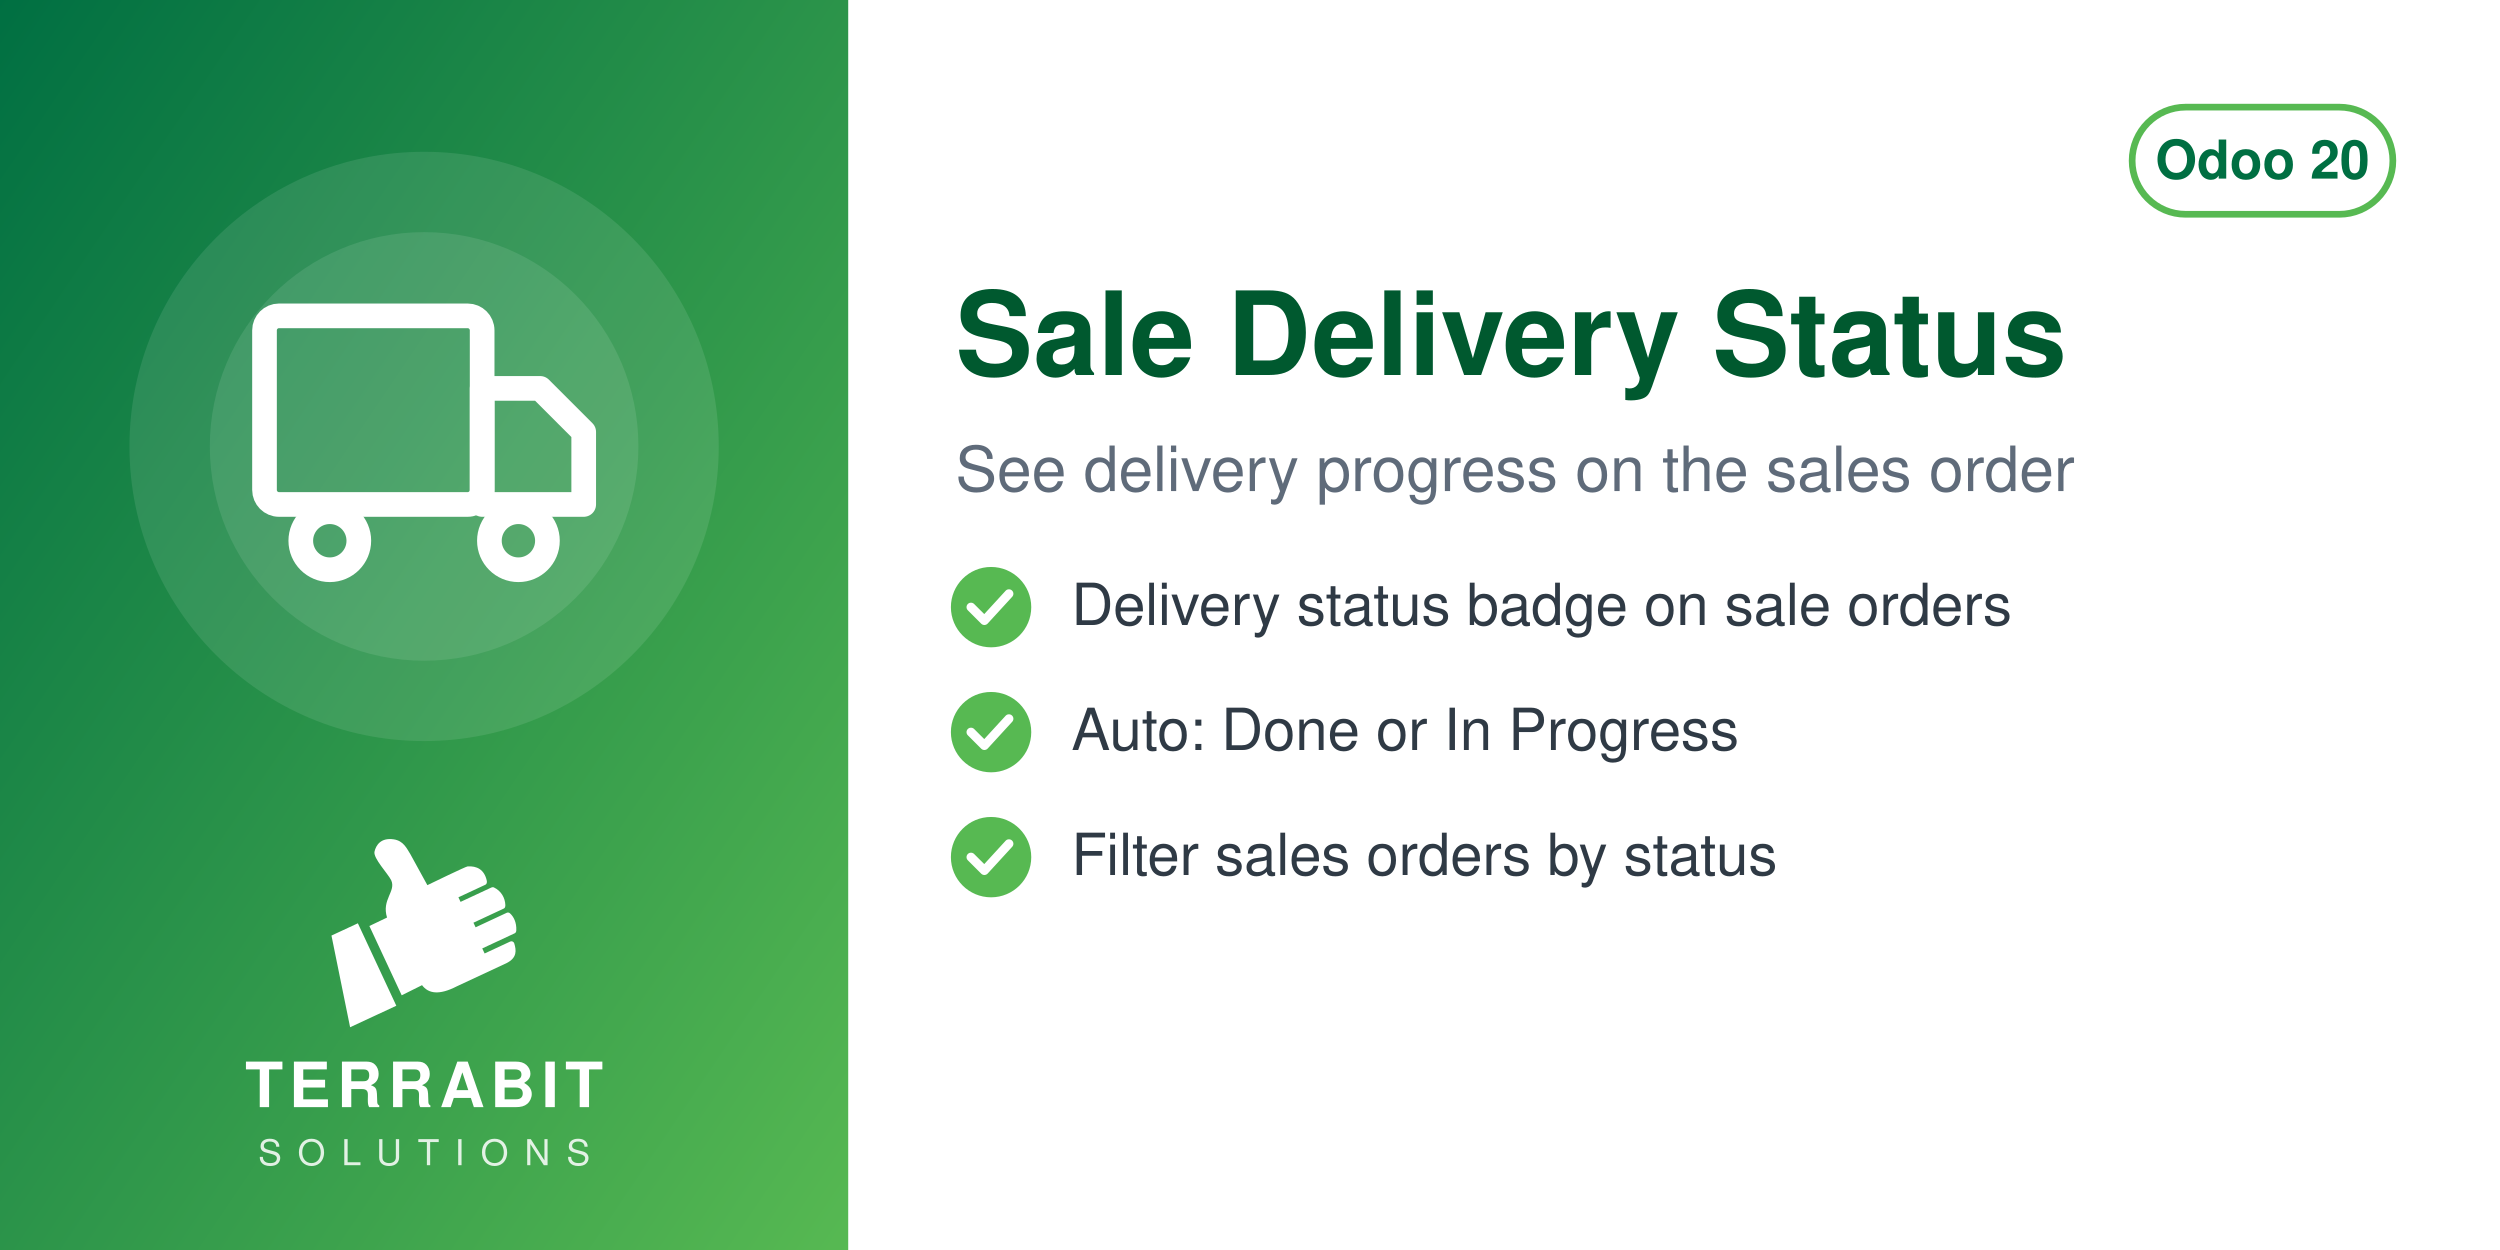
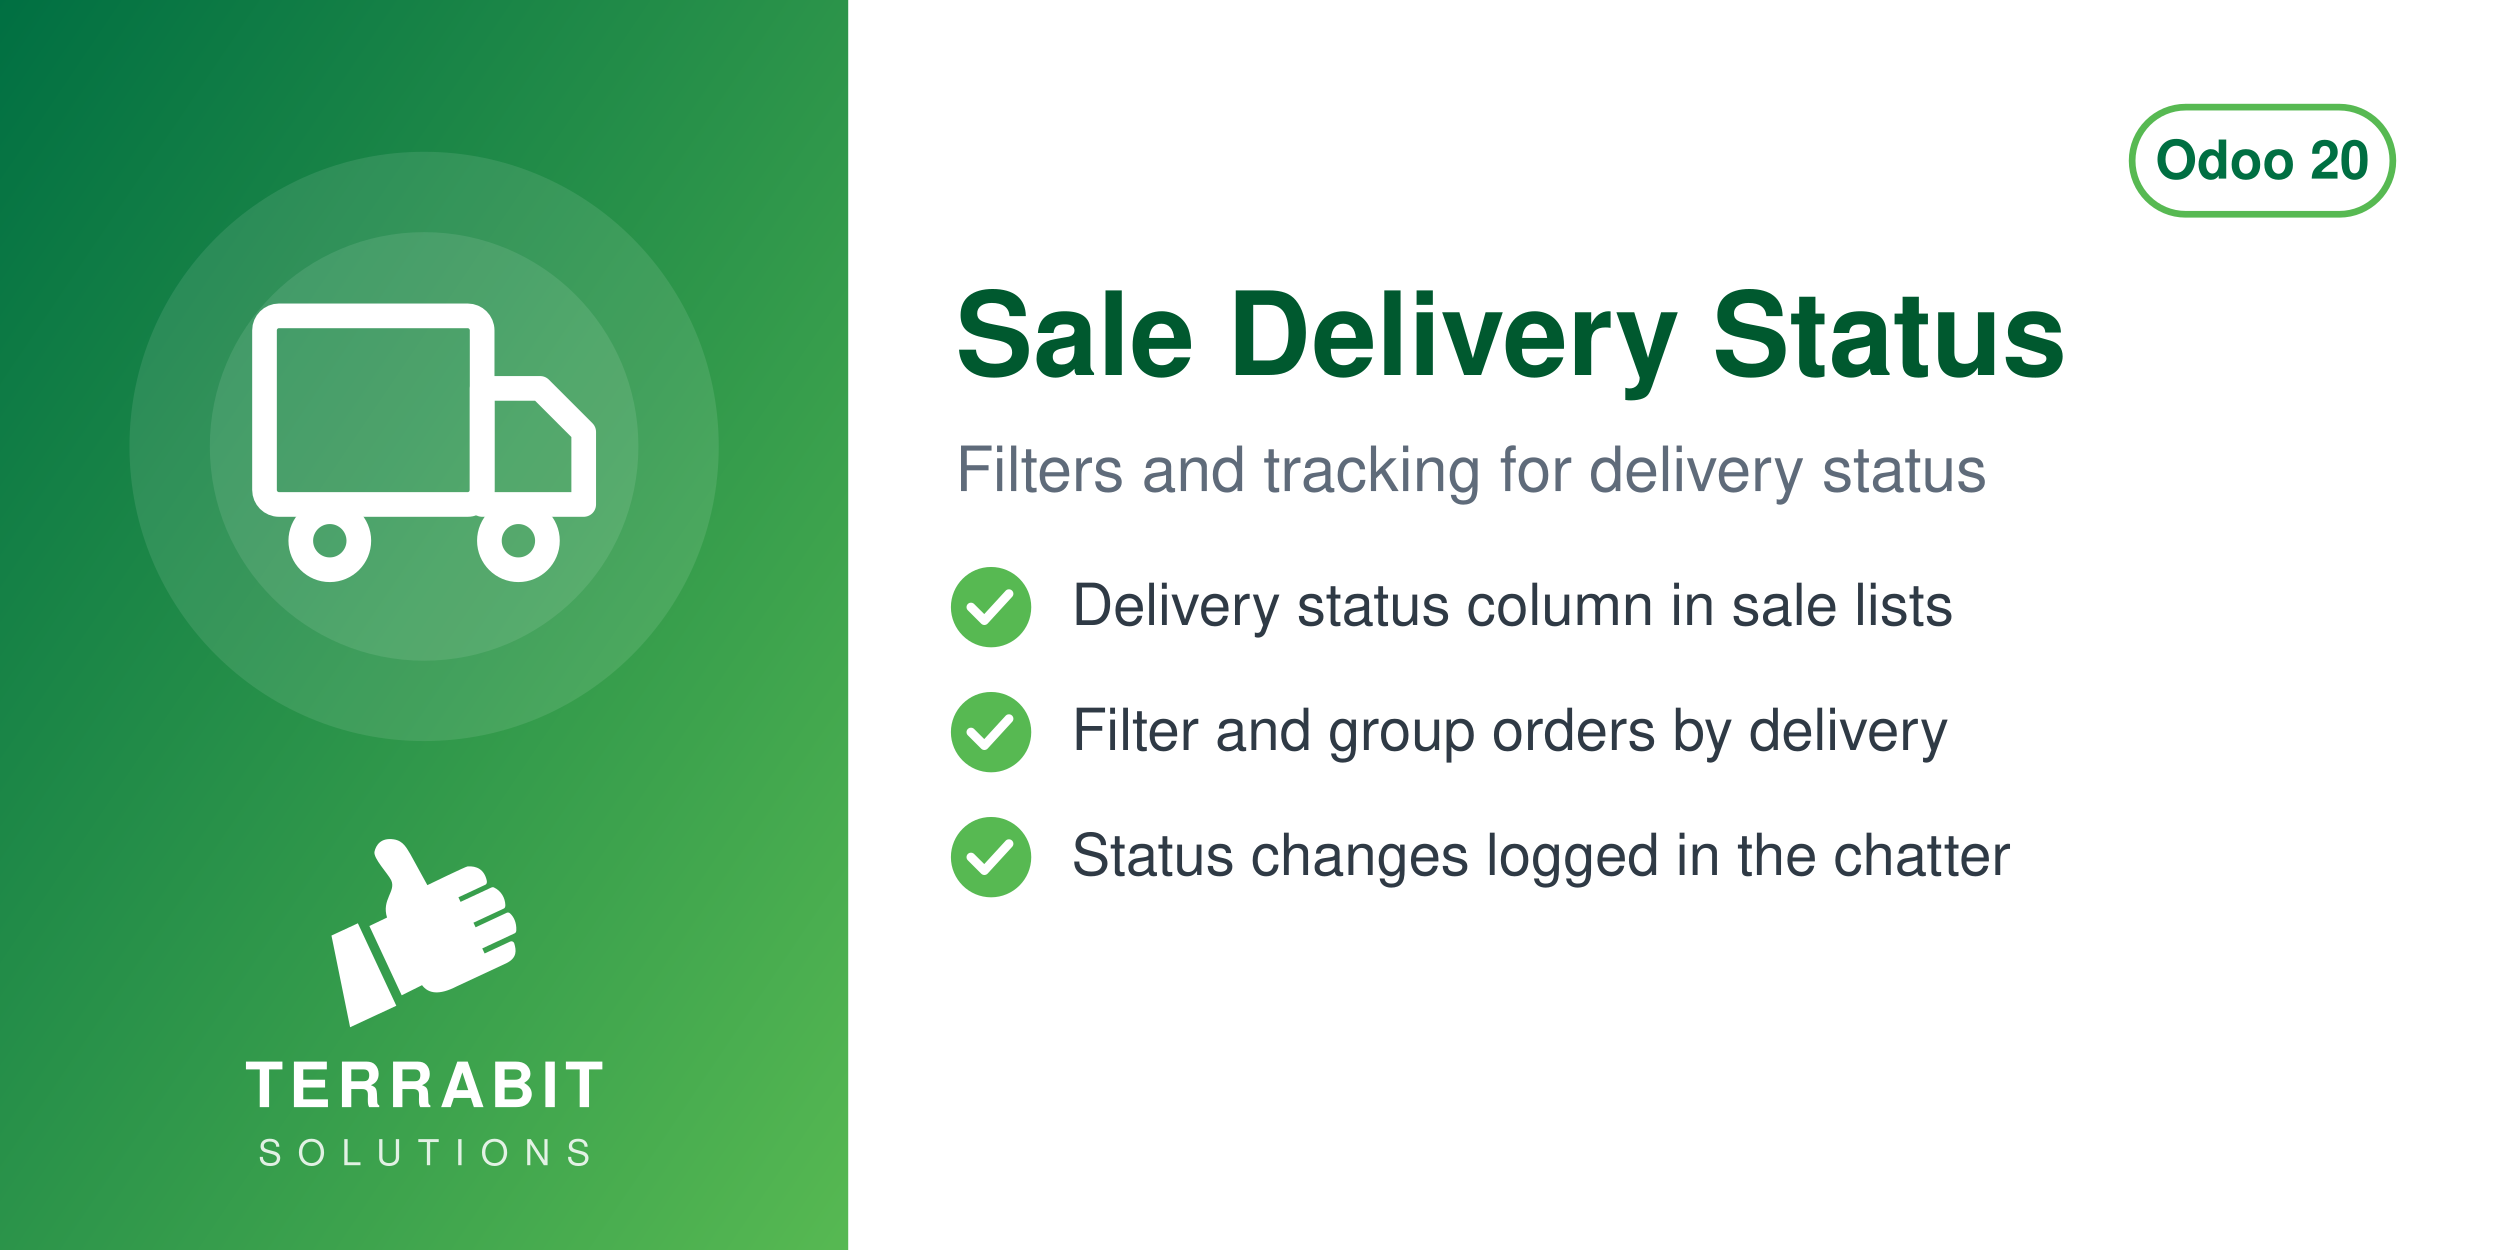
<svg xmlns="http://www.w3.org/2000/svg" width="560" height="280" viewBox="0 0 560 280">
  <defs>
    <linearGradient id="g" x1="0" y1="0" x2="1" y2="1">
      <stop offset="0" stop-color="#006F42" />
      <stop offset="1" stop-color="#57B952" />
    </linearGradient>
  </defs>
  <rect width="560" height="280" fill="#FFFFFF" />
  <rect width="190" height="280" fill="url(#g)" />
  <circle cx="95.0" cy="100" r="66" fill="white" opacity="0.10" />
  <circle cx="95.0" cy="100" r="48" fill="white" opacity="0.10" />
  <svg x="56.0" y="61.0" width="78" height="78" viewBox="0 0 24 24">
    <g fill="none" stroke="white" stroke-width="1.7" stroke-linecap="round" stroke-linejoin="round">
      <rect x="1" y="3" width="15" height="13" rx="1" />
      <path d="M16 8h4l3 3v5h-7z" />
      <circle cx="5.5" cy="18.5" r="2" />
      <circle cx="18.5" cy="18.5" r="2" />
    </g>
  </svg>
  <svg x="72.0" y="186" width="46" height="46" viewBox="4045 2535 3400 3400" preserveAspectRatio="xMidYMid meet">
    <path fill="#FFFFFF" d="M4648.32 4073.59l636.59 1365.17 -765.09 355.96 -308.63 -1517.87 437.13 -203.26zm725.61 1192.32l336.75 -167.88c105.65,140.85 282.69,170.72 576.82,18.8l819.92 -382.33c181.4,-90.13 164.26,-214.57 130.07,-328.43 -4.28,-14.25 -13.68,-24.81 -27.34,-30.7 -13.67,-5.89 -27.61,-5.11 -41.09,1.18l-422.32 196.93 -39.04 -83.72 538.07 -250.91c16.64,-7.76 24.7,-27.69 25.58,-46.04 6.48,-134.33 -44.36,-230.89 -105.84,-285.23 -15.2,-13.44 -35.71,-15.59 -54.12,-7l-513.92 239.64 -35.6 -76.34 506.31 -236.1c17.69,-8.25 22.52,-36.93 21.83,-56.45 -4.1,-117.31 -67.62,-232.74 -187.72,-290.66 -13.94,-6.72 -28.64,-6.36 -42.69,0.19l-511.21 238.38 -35.37 -75.86 448.98 -209.36c20.44,-9.53 25.81,-42.28 21.02,-64.32 -41.02,-189.07 -167.92,-247.8 -318.14,-237.87 -29.39,1.94 -589.86,273.16 -665.95,310.54l-281.84 -513.57c-59.06,-93.13 -112.7,-221.7 -276.47,-245.13 -211.24,-30.22 -291.56,94.38 -316.89,203.13 -25.32,108.75 223.84,365.99 276.05,473.69 85.52,184.27 -161.86,318.11 -68.41,617.99l-292.54 139.94 535.09 1147.51z" />
  </svg>
  <text x="95.0" y="248" text-anchor="middle" font-family="Helvetica,Arial,sans-serif" font-size="14" font-weight="800" letter-spacing="1.4" fill="white">TERRABIT</text>
  <text x="95.0" y="261" text-anchor="middle" font-family="Helvetica,Arial,sans-serif" font-size="8" font-weight="500" letter-spacing="3.6" fill="white" opacity="0.85">SOLUTIONS</text>
  <g>
    <rect x="477.6" y="24" width="58.4" height="24" rx="12" fill="none" stroke="#57B952" stroke-width="1.5" />
    <text x="506.8" y="40" text-anchor="middle" font-family="Helvetica,Arial,sans-serif" font-size="12" font-weight="700" fill="#006F42">Odoo 20</text>
  </g>
  <text x="214" y="84" font-family="Helvetica,Arial,sans-serif" font-size="26" font-weight="700" fill="#00592F">Sale Delivery Status</text>
-   <text x="214" y="110" font-family="Helvetica,Arial,sans-serif" font-size="14" fill="#5F6B7A">See delivery progress on the sales order</text>
+   <text x="214" y="110" font-family="Helvetica,Arial,sans-serif" font-size="14" fill="#5F6B7A">Filters and tracking for delivery status</text>
  <circle cx="222" cy="136" r="9" fill="#57B952" />
  <path d="M217.5 136 l3 3 l5.5 -6" fill="none" stroke="white" stroke-width="2" stroke-linecap="round" stroke-linejoin="round" />
-   <text x="240" y="140" font-family="Helvetica,Arial,sans-serif" font-size="13" fill="#2F3A45">Delivery status badge on sale orders</text>
+   <text x="240" y="140" font-family="Helvetica,Arial,sans-serif" font-size="13" fill="#2F3A45">Delivery status column in sale lists</text>
  <circle cx="222" cy="164" r="9" fill="#57B952" />
  <path d="M217.5 164 l3 3 l5.5 -6" fill="none" stroke="white" stroke-width="2" stroke-linecap="round" stroke-linejoin="round" />
-   <text x="240" y="168" font-family="Helvetica,Arial,sans-serif" font-size="13" fill="#2F3A45">Auto: Done or In Progress</text>
+   <text x="240" y="168" font-family="Helvetica,Arial,sans-serif" font-size="13" fill="#2F3A45">Filter and group orders by delivery</text>
  <circle cx="222" cy="192" r="9" fill="#57B952" />
  <path d="M217.5 192 l3 3 l5.5 -6" fill="none" stroke="white" stroke-width="2" stroke-linecap="round" stroke-linejoin="round" />
-   <text x="240" y="196" font-family="Helvetica,Arial,sans-serif" font-size="13" fill="#2F3A45">Filter sales orders by status</text>
+   <text x="240" y="196" font-family="Helvetica,Arial,sans-serif" font-size="13" fill="#2F3A45">Status changes logged in the chatter</text>
</svg>
